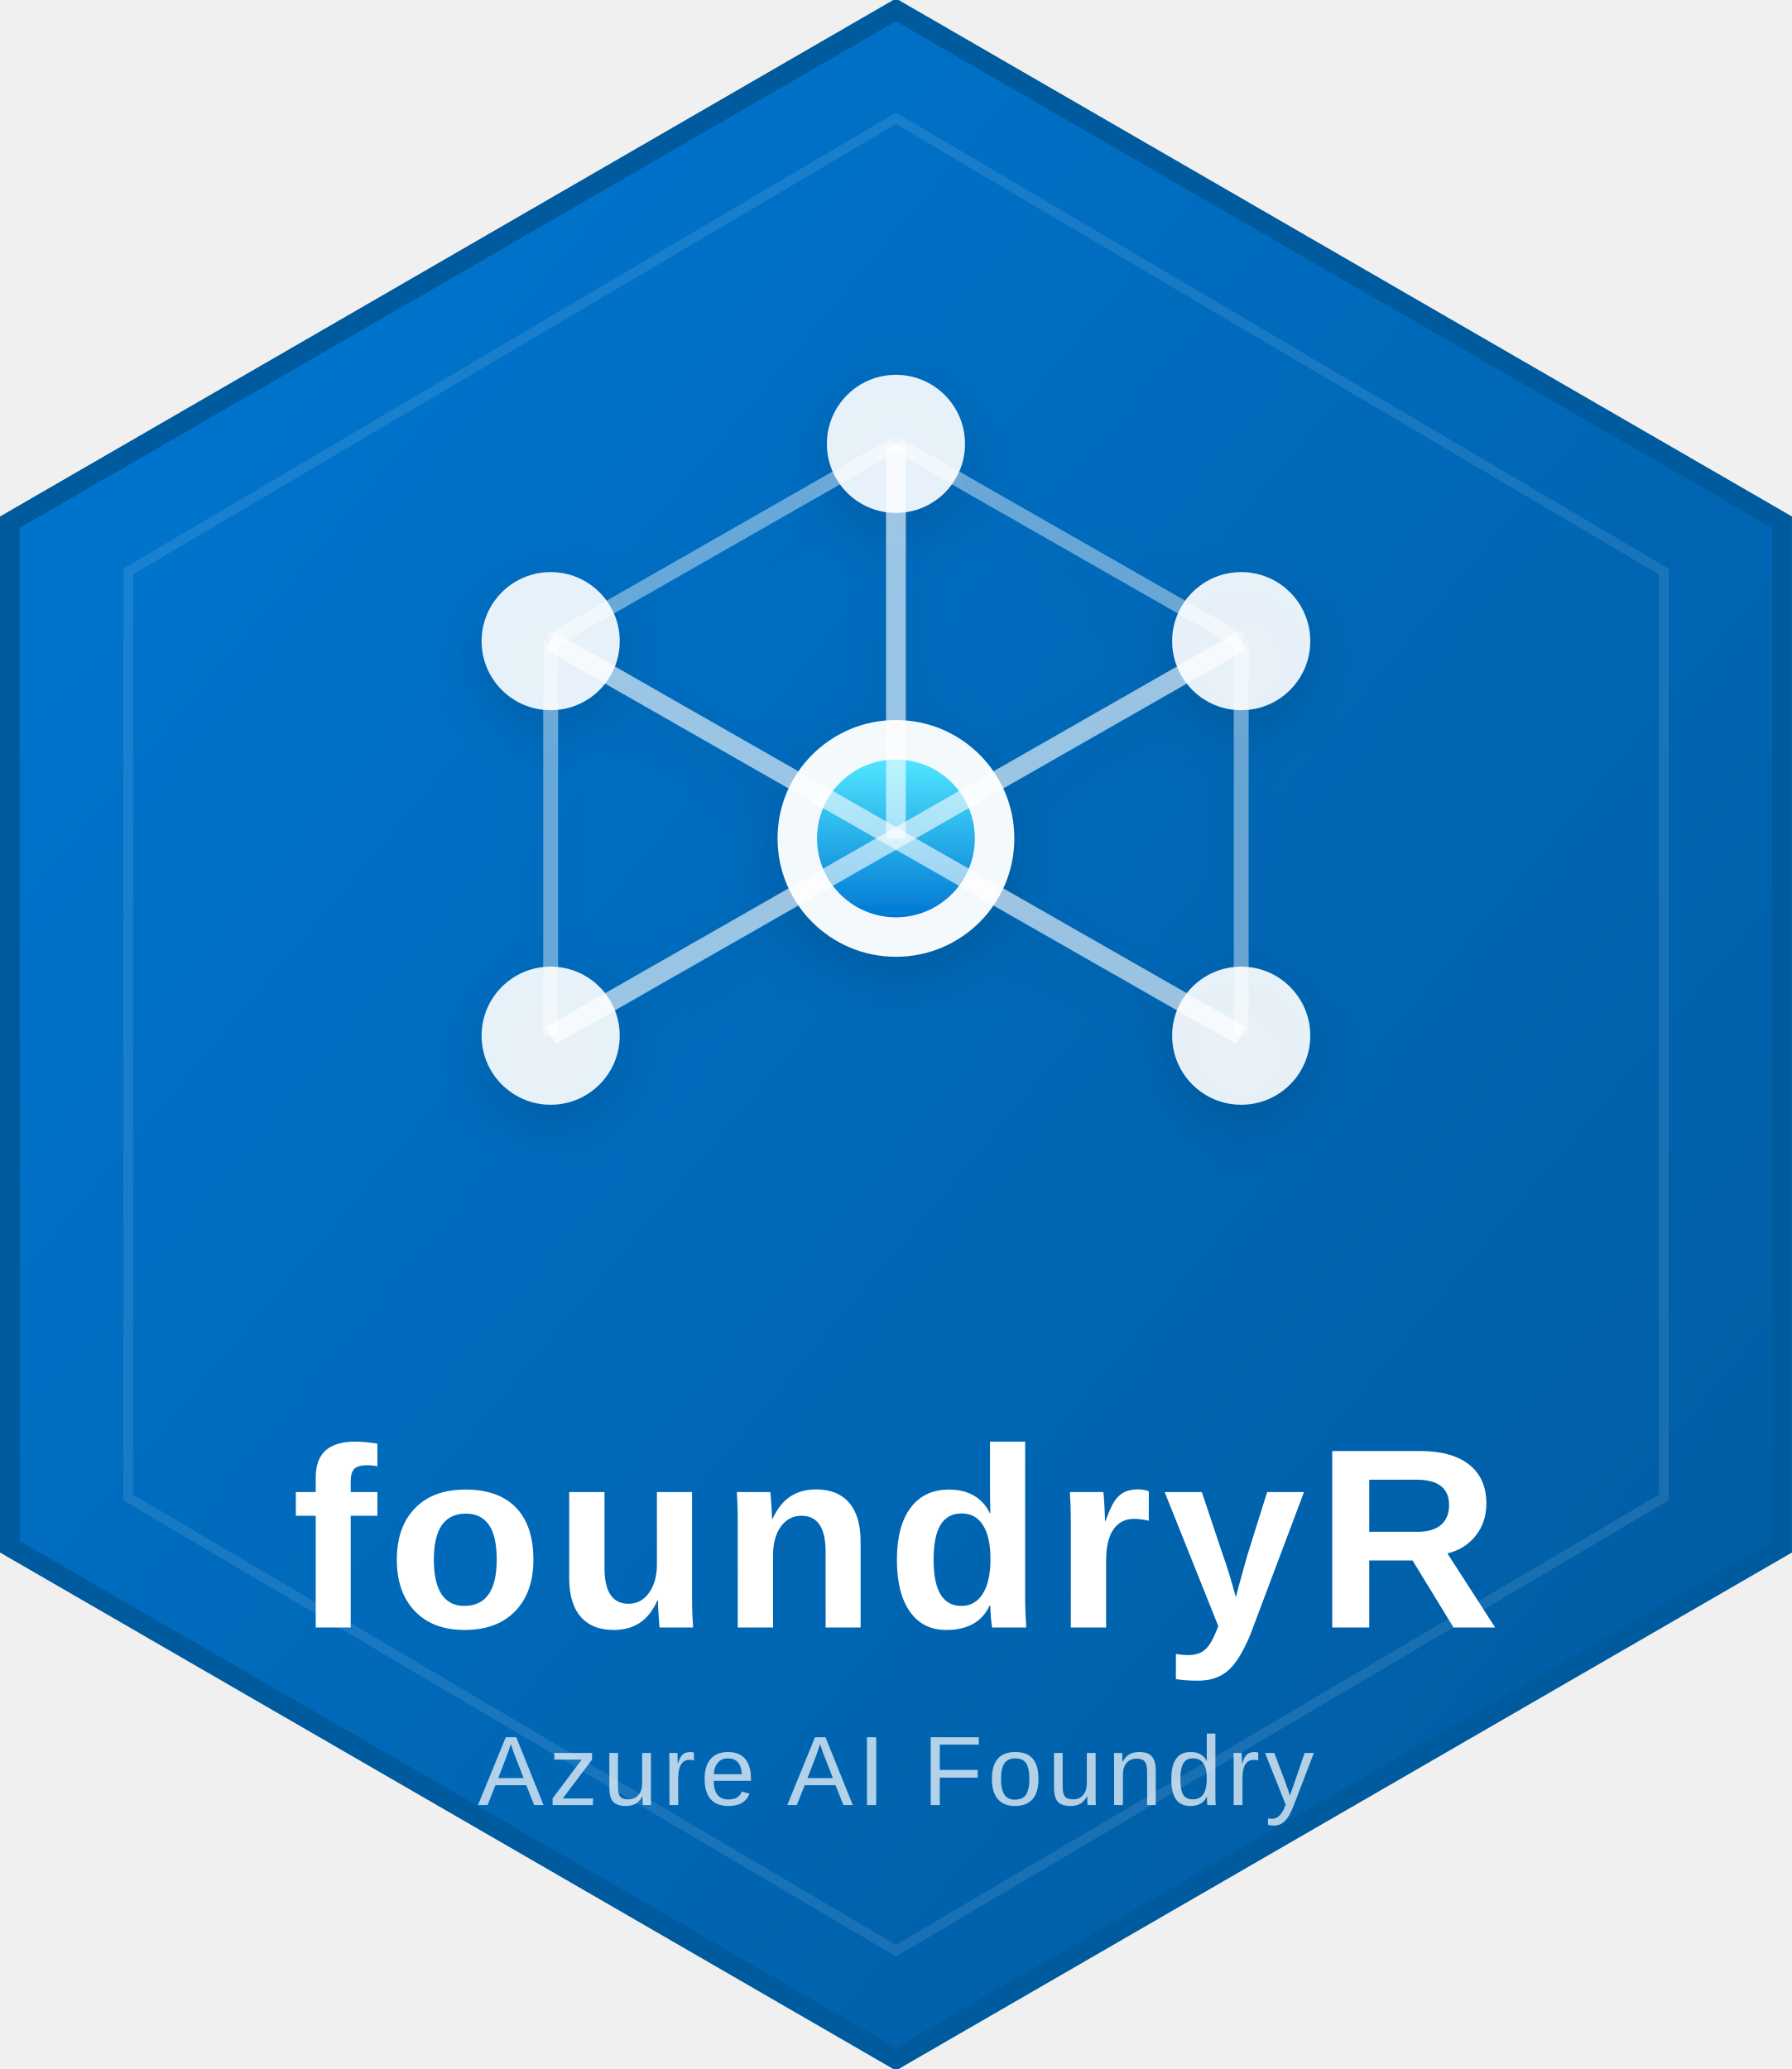
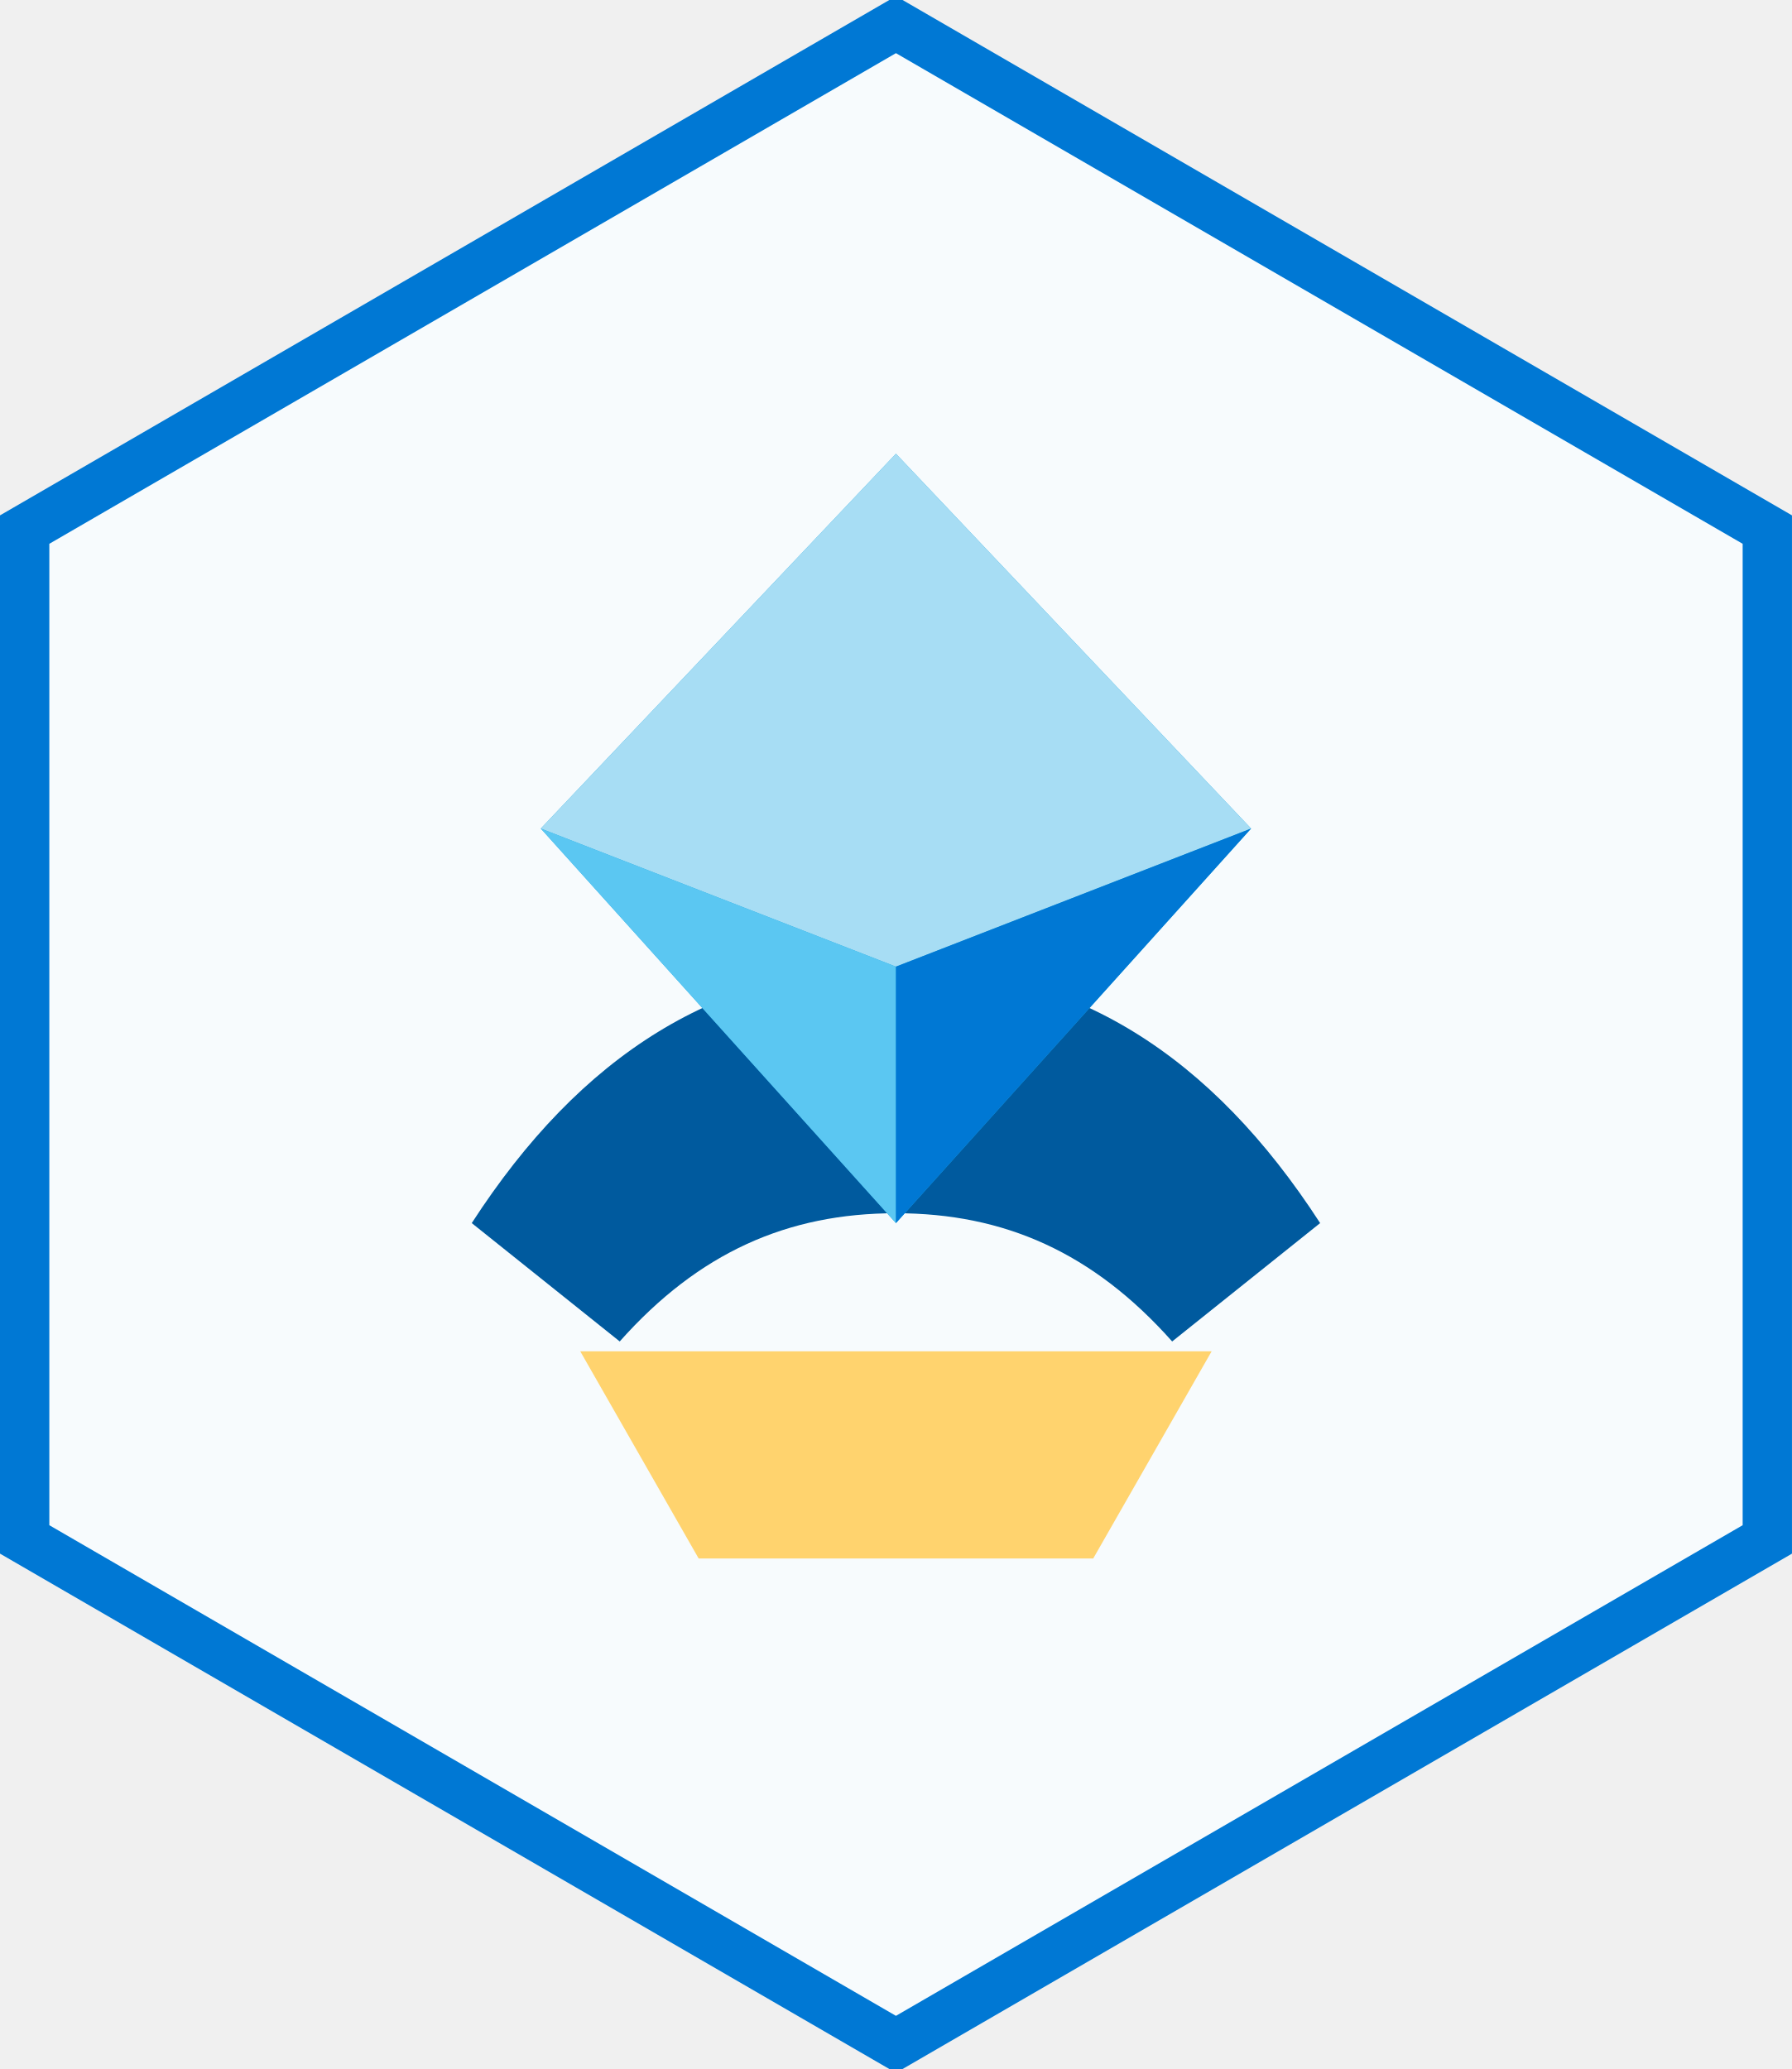
- <svg xmlns="http://www.w3.org/2000/svg" version="1.1" width="181.65" height="209.76">
-   <svg version="1.1" width="181.65" height="209.76">
-     <svg viewBox="0 0 181.65 209.76" width="181.65" height="209.76">
-       <defs>
-         <linearGradient id="azureGradient" x1="0%" y1="0%" x2="100%" y2="100%">
-           <stop offset="0%" style="stop-color:#0078D4;stop-opacity:1" />
-           <stop offset="100%" style="stop-color:#005A9E;stop-opacity:1" />
-         </linearGradient>
-         <linearGradient id="iconGradient" x1="0%" y1="0%" x2="0%" y2="100%">
-           <stop offset="0%" style="stop-color:#50E6FF;stop-opacity:1" />
-           <stop offset="100%" style="stop-color:#0078D4;stop-opacity:1" />
-         </linearGradient>
-         <filter id="shadow" x="-20%" y="-20%" width="140%" height="140%">
-           <feDropShadow dx="0" dy="2" stdDeviation="3" flood-color="#000" flood-opacity="0.15" />
-         </filter>
-       </defs>
-       <polygon points="90.82,1 180.65,52.94 180.65,156.82 90.82,208.76 1,156.82 1,52.94" fill="url(#azureGradient)" stroke="#005A9E" stroke-width="2" />
-       <polygon points="90.82,12 168.65,57.94 168.65,151.82 90.82,197.76 13,151.82 13,57.94" fill="none" stroke="rgba(255,255,255,0.1)" stroke-width="1" />
-       <g transform="translate(90.82, 85)" filter="url(#shadow)">
-         <circle cx="0" cy="0" r="12" fill="#FFFFFF" opacity="0.95" />
-         <circle cx="0" cy="0" r="8" fill="url(#iconGradient)" />
-         <circle cx="-35" cy="-20" r="7" fill="#FFFFFF" opacity="0.9" />
-         <circle cx="35" cy="-20" r="7" fill="#FFFFFF" opacity="0.9" />
-         <circle cx="-35" cy="20" r="7" fill="#FFFFFF" opacity="0.9" />
-         <circle cx="35" cy="20" r="7" fill="#FFFFFF" opacity="0.9" />
-         <circle cx="0" cy="-40" r="7" fill="#FFFFFF" opacity="0.9" />
-         <line x1="0" y1="0" x2="-35" y2="-20" stroke="#FFFFFF" stroke-width="2" opacity="0.6" />
-         <line x1="0" y1="0" x2="35" y2="-20" stroke="#FFFFFF" stroke-width="2" opacity="0.6" />
-         <line x1="0" y1="0" x2="-35" y2="20" stroke="#FFFFFF" stroke-width="2" opacity="0.6" />
-         <line x1="0" y1="0" x2="35" y2="20" stroke="#FFFFFF" stroke-width="2" opacity="0.6" />
-         <line x1="0" y1="0" x2="0" y2="-40" stroke="#FFFFFF" stroke-width="2" opacity="0.6" />
-         <line x1="-35" y1="-20" x2="0" y2="-40" stroke="#FFFFFF" stroke-width="1.5" opacity="0.4" />
-         <line x1="35" y1="-20" x2="0" y2="-40" stroke="#FFFFFF" stroke-width="1.5" opacity="0.4" />
-         <line x1="-35" y1="-20" x2="-35" y2="20" stroke="#FFFFFF" stroke-width="1.5" opacity="0.4" />
-         <line x1="35" y1="-20" x2="35" y2="20" stroke="#FFFFFF" stroke-width="1.5" opacity="0.4" />
-       </g>
-       <text x="90.82" y="165" font-family="'Segoe UI', 'Helvetica Neue', Arial, sans-serif" font-size="26" font-weight="600" fill="#FFFFFF" text-anchor="middle" letter-spacing="1">foundryR</text>
-       <text x="90.82" y="183" font-family="'Segoe UI', 'Helvetica Neue', Arial, sans-serif" font-size="10" font-weight="400" fill="rgba(255,255,255,0.7)" text-anchor="middle" letter-spacing="0.5">Azure AI Foundry</text>
-     </svg>
-   </svg>
-   <style>@media (prefers-color-scheme: light) { :root { filter: none; } }
- @media (prefers-color-scheme: dark) { :root { filter: none; } }
- </style>
+ <svg xmlns="http://www.w3.org/2000/svg" viewBox="0 0 181.65 209.76" width="181.65" height="209.76" role="img" aria-labelledby="title desc">
+   <polygon points="90.82,2.5 179.15,53.69 179.15,156.07 90.82,207.26 2.5,156.07 2.5,53.69" fill="#F7FBFD" stroke="#0078D4" stroke-width="5" />
+   <g transform="translate(90.82 91)">
+     <path d="M-43 33C-32 16 -18 7 0 7S32 16 43 33L28 45C20 36 11 32 0 32S-20 36 -28 45Z" fill="#005A9E" />
+     <path d="M-32 46H32L20 67H-20Z" fill="#FFD36E" />
+     <path d="M0 -45L36 -7L0 33L-36 -7Z" fill="#23A7E0" />
+     <path d="M0 -45L36 -7L0 7L-36 -7Z" fill="#A7DDF4" />
+     <path d="M-36 -7L0 7V33Z" fill="#5BC7F2" />
+     <path d="M36 -7L0 7V33Z" fill="#0078D4" />
+   </g>
</svg>
